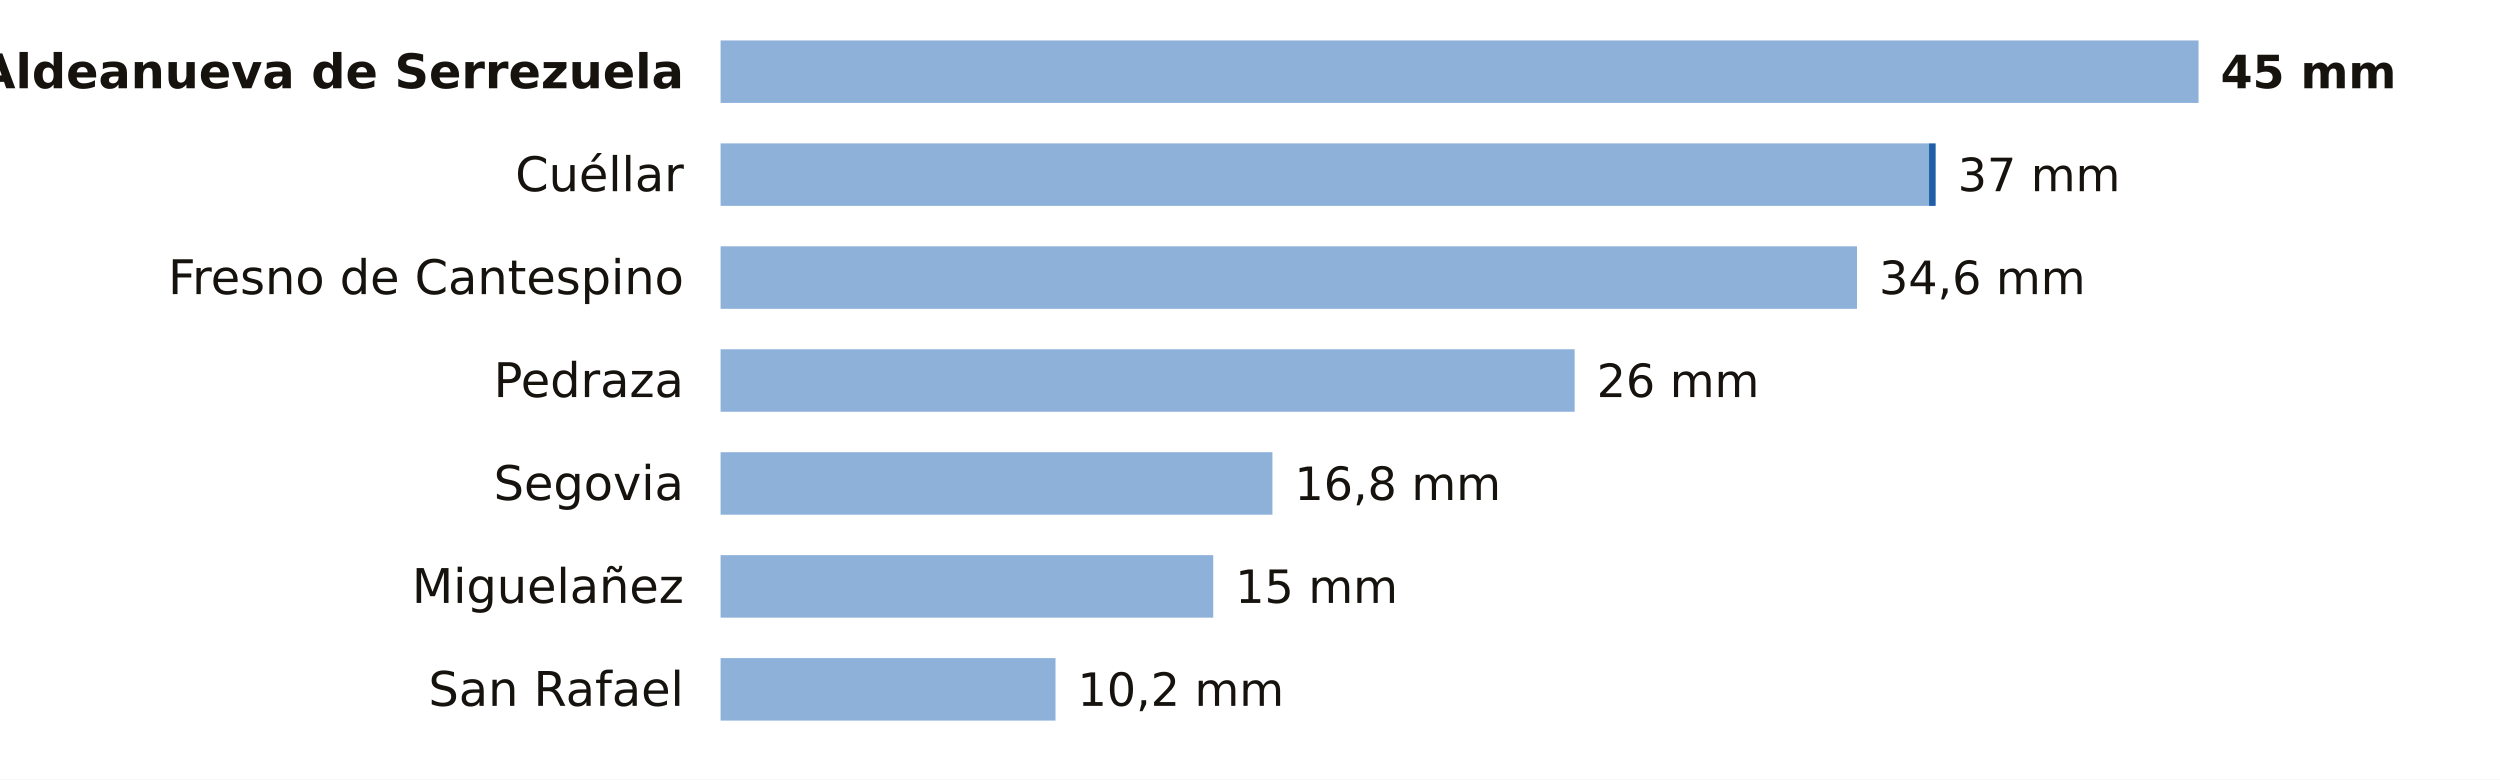
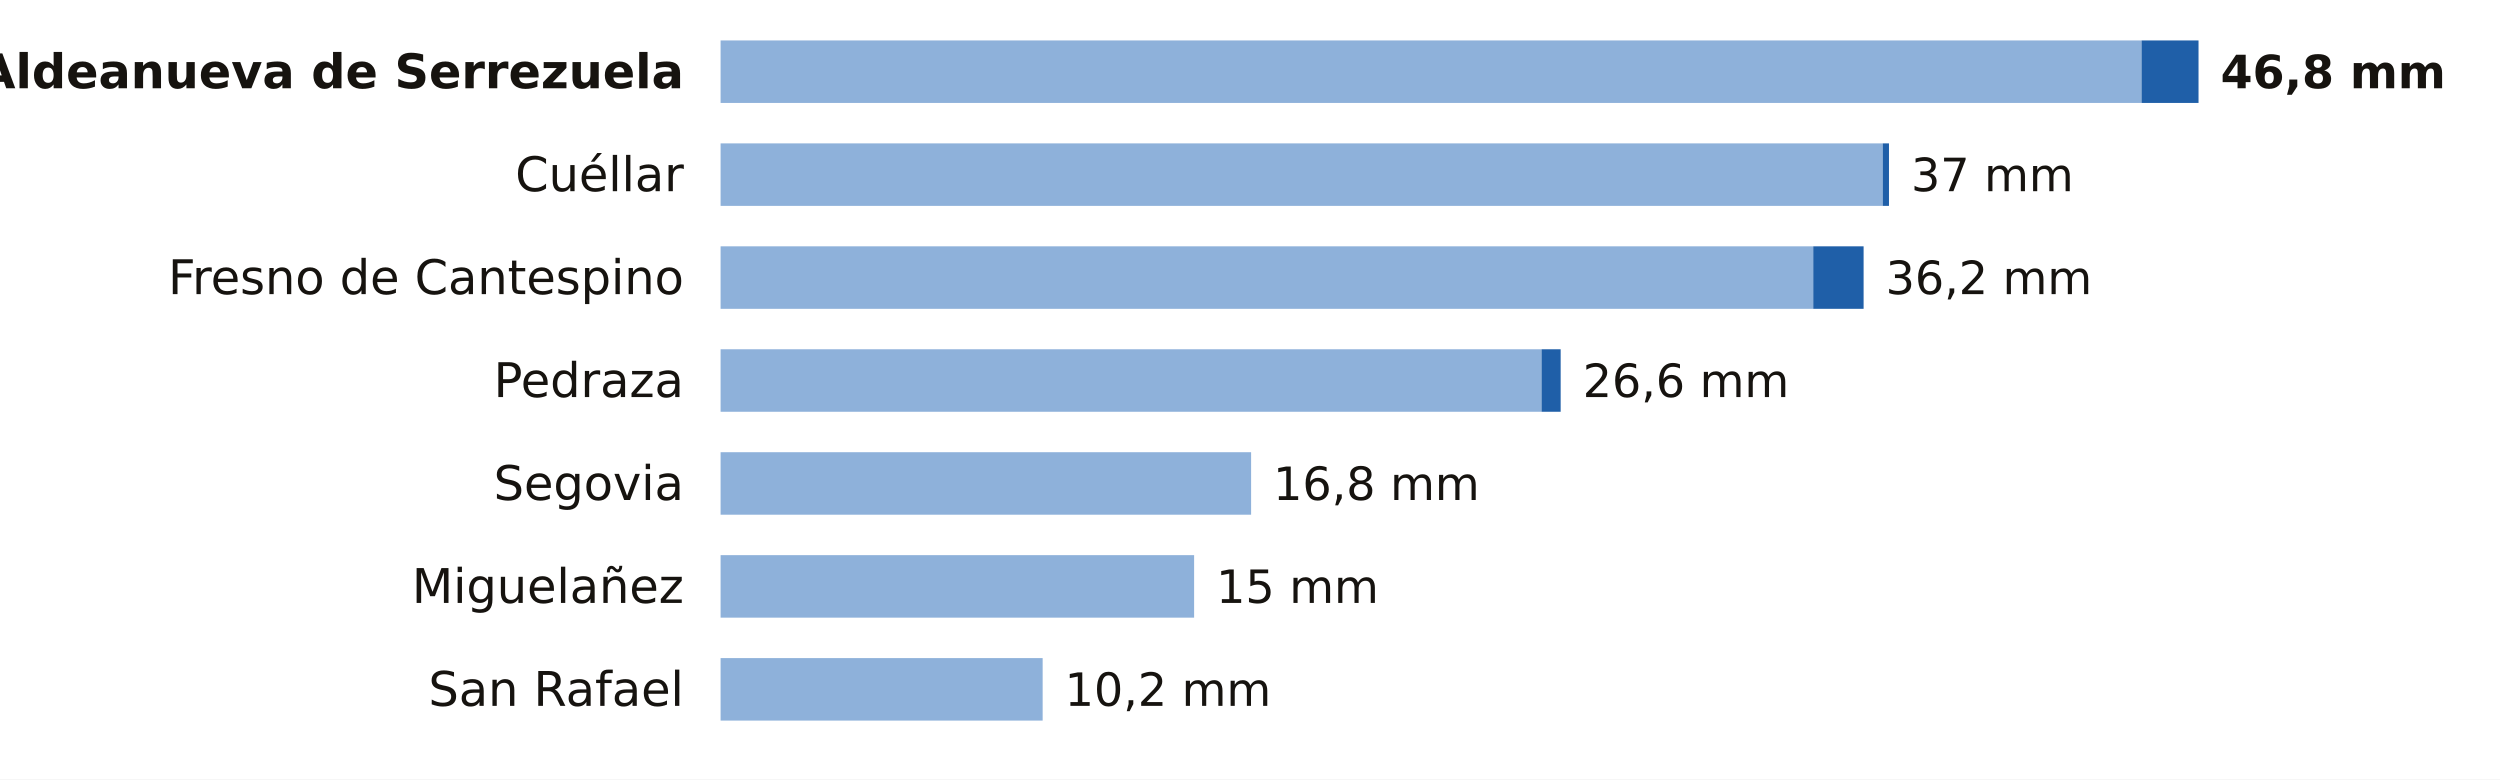
<svg xmlns="http://www.w3.org/2000/svg" viewBox="0 0 680 212" width="680" height="212" role="img" aria-label="La lluvia de los últimos 7 días en las estaciones de AEMET de Segovia">
  <rect width="680" height="212" fill="#FFFFFF" />
  <text x="186.0" y="24.0" font-size="13" fill="#16130F" text-anchor="end" font-weight="600" font-family="Public Sans, DejaVu Sans, Arial, sans-serif">Aldeanueva de Serrezuela</text>
-   <rect x="196" y="11" width="402.0" height="17" fill="#8EB1DA" />
-   <text x="604.0" y="24.0" font-size="12.5" fill="#16130F" text-anchor="start" font-weight="700" font-family="Public Sans, DejaVu Sans, Arial, sans-serif">45 mm</text>
+   <rect x="196" y="11" width="386.5" height="17" fill="#8EB1DA" />
+   <rect x="582.5" y="11" width="15.5" height="17" fill="#1F5FA8" />
+   <text x="604.0" y="24.0" font-size="12.5" fill="#16130F" text-anchor="start" font-weight="700" font-family="Public Sans, DejaVu Sans, Arial, sans-serif">46,8 mm</text>
  <text x="186.0" y="52.0" font-size="13" fill="#16130F" text-anchor="end" font-weight="400" font-family="Public Sans, DejaVu Sans, Arial, sans-serif">Cuéllar</text>
-   <rect x="196" y="39" width="328.7" height="17" fill="#8EB1DA" />
-   <rect x="524.7" y="39" width="1.8" height="17" fill="#1F5FA8" />
-   <text x="532.5" y="52.0" font-size="12.5" fill="#16130F" text-anchor="start" font-weight="500" font-family="Public Sans, DejaVu Sans, Arial, sans-serif">37 mm</text>
+   <rect x="196" y="39" width="316.1" height="17" fill="#8EB1DA" />
+   <rect x="512.1" y="39" width="1.7" height="17" fill="#1F5FA8" />
+   <text x="519.8" y="52.0" font-size="12.5" fill="#16130F" text-anchor="start" font-weight="500" font-family="Public Sans, DejaVu Sans, Arial, sans-serif">37 mm</text>
  <text x="186.0" y="80.0" font-size="13" fill="#16130F" text-anchor="end" font-weight="400" font-family="Public Sans, DejaVu Sans, Arial, sans-serif">Fresno de Cantespino</text>
-   <rect x="196" y="67" width="309.1" height="17" fill="#8EB1DA" />
-   <text x="511.1" y="80.0" font-size="12.5" fill="#16130F" text-anchor="start" font-weight="500" font-family="Public Sans, DejaVu Sans, Arial, sans-serif">34,6 mm</text>
+   <rect x="196" y="67" width="297.2" height="17" fill="#8EB1DA" />
+   <rect x="493.2" y="67" width="13.7" height="17" fill="#1F5FA8" />
+   <text x="512.9" y="80.0" font-size="12.5" fill="#16130F" text-anchor="start" font-weight="500" font-family="Public Sans, DejaVu Sans, Arial, sans-serif">36,2 mm</text>
  <text x="186.0" y="108.0" font-size="13" fill="#16130F" text-anchor="end" font-weight="400" font-family="Public Sans, DejaVu Sans, Arial, sans-serif">Pedraza</text>
-   <rect x="196" y="95" width="232.3" height="17" fill="#8EB1DA" />
-   <text x="434.3" y="108.0" font-size="12.5" fill="#16130F" text-anchor="start" font-weight="500" font-family="Public Sans, DejaVu Sans, Arial, sans-serif">26 mm</text>
+   <rect x="196" y="95" width="223.3" height="17" fill="#8EB1DA" />
+   <rect x="419.3" y="95" width="5.2" height="17" fill="#1F5FA8" />
+   <text x="430.5" y="108.0" font-size="12.5" fill="#16130F" text-anchor="start" font-weight="500" font-family="Public Sans, DejaVu Sans, Arial, sans-serif">26,6 mm</text>
  <text x="186.0" y="136.0" font-size="13" fill="#16130F" text-anchor="end" font-weight="400" font-family="Public Sans, DejaVu Sans, Arial, sans-serif">Segovia</text>
-   <rect x="196" y="123" width="150.1" height="17" fill="#8EB1DA" />
-   <text x="352.1" y="136.0" font-size="12.5" fill="#16130F" text-anchor="start" font-weight="500" font-family="Public Sans, DejaVu Sans, Arial, sans-serif">16,8 mm</text>
+   <rect x="196" y="123" width="144.3" height="17" fill="#8EB1DA" />
+   <text x="346.3" y="136.0" font-size="12.5" fill="#16130F" text-anchor="start" font-weight="500" font-family="Public Sans, DejaVu Sans, Arial, sans-serif">16,8 mm</text>
  <text x="186.0" y="164.0" font-size="13" fill="#16130F" text-anchor="end" font-weight="400" font-family="Public Sans, DejaVu Sans, Arial, sans-serif">Miguelañez</text>
-   <rect x="196" y="151" width="134.0" height="17" fill="#8EB1DA" />
-   <text x="336.0" y="164.0" font-size="12.5" fill="#16130F" text-anchor="start" font-weight="500" font-family="Public Sans, DejaVu Sans, Arial, sans-serif">15 mm</text>
+   <rect x="196" y="151" width="128.8" height="17" fill="#8EB1DA" />
+   <text x="330.8" y="164.0" font-size="12.5" fill="#16130F" text-anchor="start" font-weight="500" font-family="Public Sans, DejaVu Sans, Arial, sans-serif">15 mm</text>
  <text x="186.0" y="192.0" font-size="13" fill="#16130F" text-anchor="end" font-weight="400" font-family="Public Sans, DejaVu Sans, Arial, sans-serif">San Rafael</text>
-   <rect x="196" y="179" width="91.1" height="17" fill="#8EB1DA" />
-   <text x="293.1" y="192.0" font-size="12.5" fill="#16130F" text-anchor="start" font-weight="500" font-family="Public Sans, DejaVu Sans, Arial, sans-serif">10,2 mm</text>
+   <rect x="196" y="179" width="87.6" height="17" fill="#8EB1DA" />
+   <text x="289.6" y="192.0" font-size="12.5" fill="#16130F" text-anchor="start" font-weight="500" font-family="Public Sans, DejaVu Sans, Arial, sans-serif">10,2 mm</text>
</svg>
